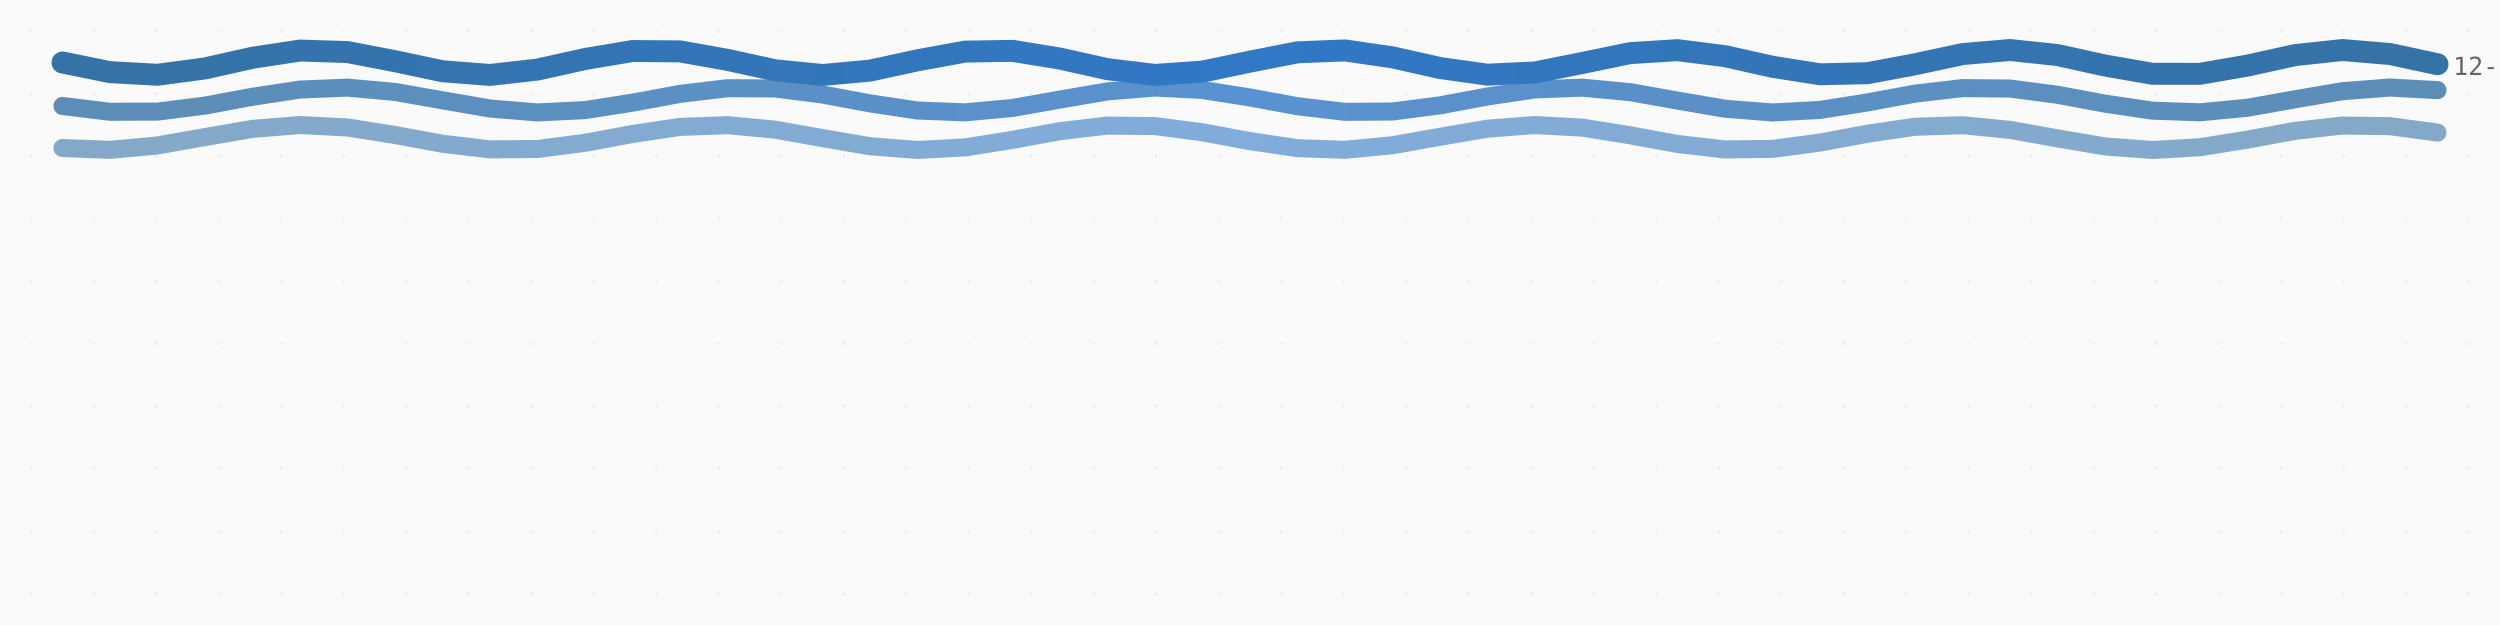
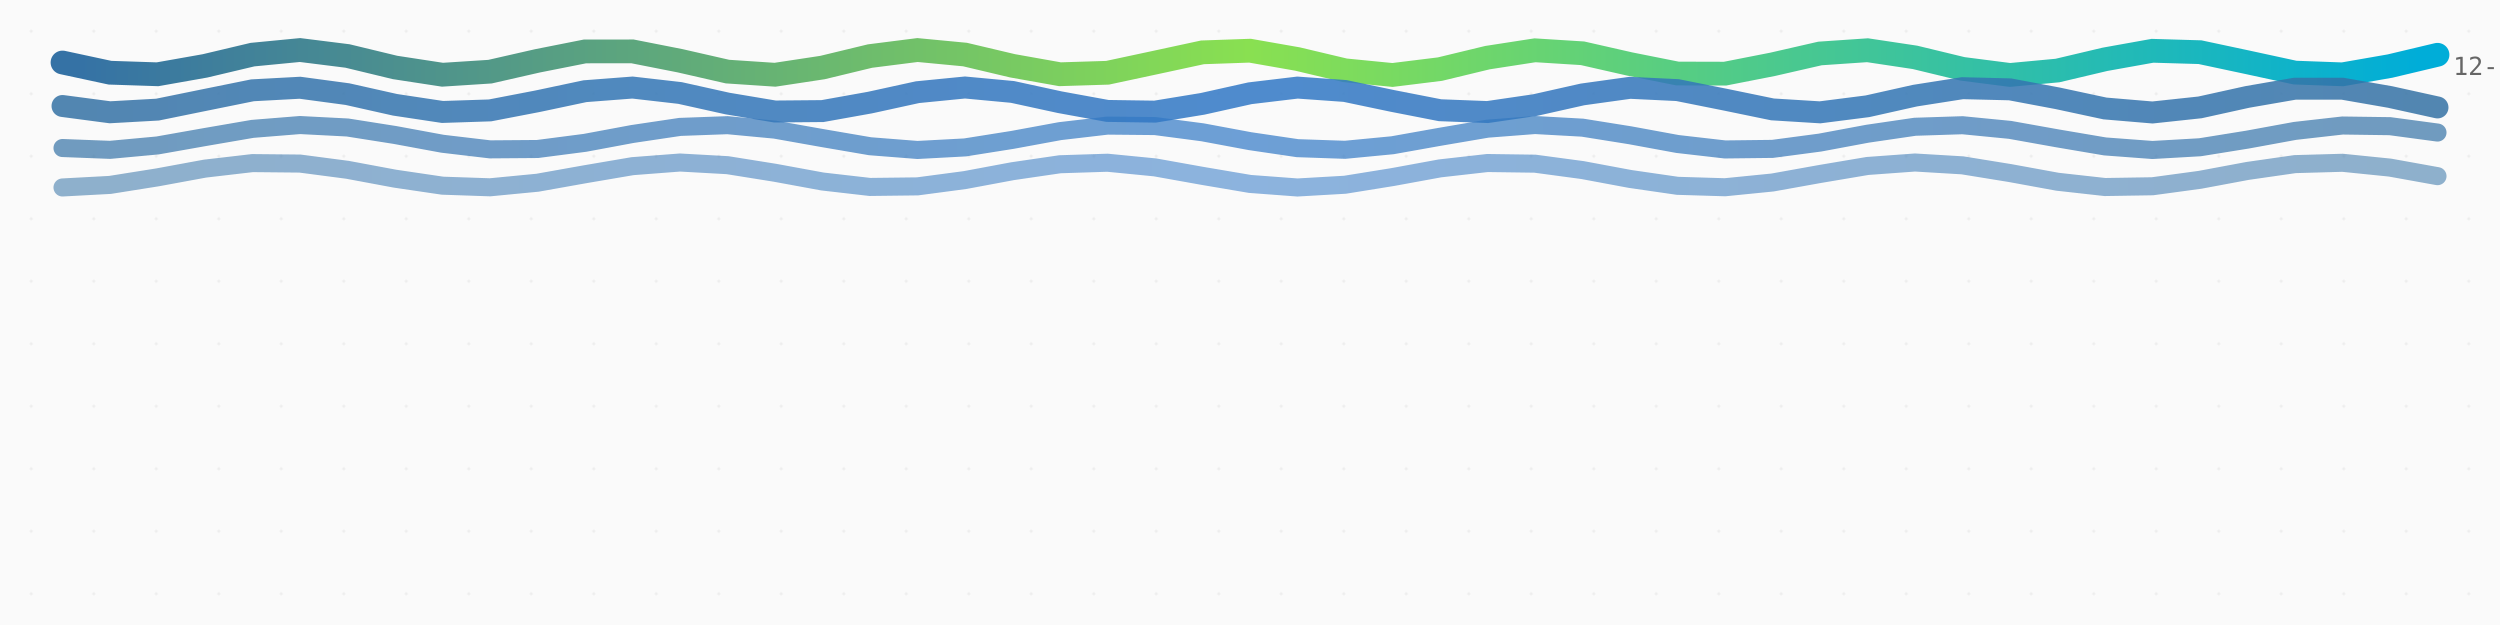
<svg xmlns="http://www.w3.org/2000/svg" viewBox="0 0 800 200" width="800" height="200">
  <style>
    .thread {
      animation: breathe 8s ease-in-out infinite alternate;
    }

    @keyframes breathe {
      0% {
        opacity: var(--base-opacity, 0.7);
        stroke-width: var(--base-width, 4);
      }
      100% {
        opacity: calc(var(--base-opacity, 0.7) + 0.15);
        stroke-width: calc(var(--base-width, 4) + 0.5);
      }
    }

    .date-label {
      font-family: ui-monospace, monospace;
      font-size: 8px;
      fill: #666;
    }

    .title {
      font-family: system-ui, sans-serif;
      font-size: 14px;
      fill: #333;
      font-weight: 600;
    }

    .subtitle {
      font-family: system-ui, sans-serif;
      font-size: 10px;
      fill: #888;
    }

    .empty-state {
      font-family: system-ui, sans-serif;
      font-size: 12px;
      fill: #999;
      text-anchor: middle;
    }
  </style>
  <defs>
    <linearGradient id="thread-0" x1="0%" y1="0%" x2="100%" y2="0%">
      <stop offset="0%" stop-color="#3572A5" />
-       <stop offset="50%" stop-color="#3178c6" />
-       <stop offset="100%" stop-color="#3572A5" />
+       <stop offset="50%" stop-color="#89e051" />
+       <stop offset="100%" stop-color="#00ADD8" />
    </linearGradient>
    <linearGradient id="thread-1" x1="0%" y1="0%" x2="100%" y2="0%">
      <stop offset="0%" stop-color="#3572A5" />
      <stop offset="50%" stop-color="#3178c6" />
      <stop offset="100%" stop-color="#3572A5" />
    </linearGradient>
    <linearGradient id="thread-2" x1="0%" y1="0%" x2="100%" y2="0%">
      <stop offset="0%" stop-color="#3572A5" />
      <stop offset="50%" stop-color="#3178c6" />
      <stop offset="100%" stop-color="#3572A5" />
    </linearGradient>
+     <linearGradient id="thread-3" x1="0%" y1="0%" x2="100%" y2="0%">
+       <stop offset="0%" stop-color="#3572A5" />
+       <stop offset="50%" stop-color="#3178c6" />
+       <stop offset="100%" stop-color="#3572A5" />
+     </linearGradient>
    <pattern id="loom" patternUnits="userSpaceOnUse" width="20" height="20">
      <rect width="20" height="20" fill="#fafafa" />
      <circle cx="10" cy="10" r="0.5" fill="#eee" />
    </pattern>
  </defs>
  <rect width="100%" height="100%" fill="url(#loom)" />
  <g id="tapestry">
-     <path d="M 20,20 L 35.2,23.089 L 50.4,23.925 L 65.6,21.898 L 80.8,18.486 L 96,16.179 L 111.2,16.659 L 126.4,19.576 L 141.6,22.802 L 156.8,23.985 L 172,22.261 L 187.2,18.888 L 202.4,16.326 L 217.6,16.444 L 232.8,19.156 L 248,22.483 L 263.2,23.999 L 278.4,22.598 L 293.6,19.302 L 308.8,16.515 L 324,16.27 L 339.2,18.746 L 354.4,22.137 L 369.6,23.969 L 384.8,22.906 L 400,19.724 L 415.2,16.743 L 430.4,16.138 L 445.6,18.35 L 460.8,21.766 L 476,23.894 L 491.2,23.181 L 506.4,20.149 L 521.6,17.008 L 536.8,16.049 L 552,17.972 L 567.2,21.375 L 582.4,23.774 L 597.6,23.421 L 612.8,20.572 L 628,17.306 L 643.2,16.005 L 658.4,17.618 L 673.6,20.968 L 688.8,23.612 L 704,23.621 L 719.2,20.989 L 734.4,17.635 L 749.6,16.006 L 764.8,17.291 L 780,20.551" stroke="url(#thread-0)" stroke-width="7.022" stroke-linecap="round" fill="none" opacity="1" class="thread" style="animation-delay: 0s">
+     <path d="M 20,20 L 35.2,23.267 L 50.4,23.77 L 65.6,21.083 L 80.8,17.48 L 96,16.009 L 111.2,17.915 L 126.4,21.585 L 141.6,23.914 L 156.8,22.932 L 172,19.469 L 187.2,16.455 L 202.4,16.441 L 217.6,19.438 L 232.8,22.91 L 248,23.92 L 263.2,21.613 L 278.4,17.941 L 293.6,16.011 L 308.8,17.456 L 324,21.053 L 339.2,23.759 L 354.4,23.285 L 369.6,20.031 L 384.8,16.751 L 400,16.22 L 415.2,18.887 L 430.4,22.496 L 445.6,23.993 L 460.8,22.112 L 476,18.444 L 491.2,16.092 L 506.4,17.047 L 521.6,20.5 L 536.8,23.53 L 552,23.573 L 567.2,20.593 L 582.4,17.111 L 597.6,16.074 L 612.8,18.358 L 628,22.032 L 643.2,23.986 L 658.4,22.568 L 673.6,18.977 L 688.8,16.251 L 704,16.697 L 719.2,19.938 L 734.4,23.231 L 749.6,23.79 L 764.8,21.143 L 780,17.529" stroke="url(#thread-0)" stroke-width="7.606" stroke-linecap="round" fill="none" opacity="1" class="thread" style="animation-delay: 0s">
      </path>
-     <path d="M 20,33.918 L 35.2,35.764 L 50.4,35.713 L 65.6,33.79 L 80.8,30.965 L 96,28.661 L 111.2,28.041 L 126.4,29.416 L 141.6,32.094 L 156.8,34.725 L 172,35.982 L 187.2,35.232 L 202.4,32.853 L 217.6,30.044 L 232.8,28.221 L 248,28.303 L 263.2,30.249 L 278.4,33.078 L 293.6,35.363 L 308.8,35.953 L 324,34.55 L 339.2,31.862 L 354.4,29.243 L 369.6,28.014 L 384.8,28.795 L 400,31.191 L 415.2,33.995 L 430.4,35.793 L 445.6,35.68 L 460.8,33.711 L 476,30.88 L 491.2,28.613 L 506.4,28.054 L 521.6,29.484 L 536.8,32.182 L 552,34.789 L 567.2,35.989 L 582.4,35.179 L 597.6,32.766 L 612.8,29.967 L 628,28.193 L 643.2,28.338 L 658.4,30.329 L 673.6,33.163 L 688.8,35.41 L 704,35.938 L 719.2,34.481 L 734.4,31.773 L 749.6,29.18 L 764.8,28.008 L 780,28.848" stroke="url(#thread-1)" stroke-width="5.776" stroke-linecap="round" fill="none" opacity="0.8" class="thread" style="animation-delay: 0.1s">
+     <path d="M 20,33.918 L 35.2,35.929 L 50.4,35.075 L 65.6,31.977 L 80.8,28.897 L 96,28.079 L 111.2,30.122 L 126.4,33.534 L 141.6,35.828 L 156.8,35.329 L 172,32.402 L 187.2,29.182 L 202.4,28.017 L 217.6,29.758 L 232.8,33.134 L 248,35.683 L 263.2,35.545 L 278.4,32.822 L 293.6,29.499 L 308.8,28 L 324,29.419 L 339.2,32.72 L 354.4,35.496 L 369.6,35.722 L 384.8,33.233 L 400,29.844 L 415.2,28.028 L 430.4,29.109 L 445.6,32.299 L 460.8,35.27 L 476,35.856 L 491.2,33.63 L 506.4,30.214 L 521.6,28.101 L 536.8,28.832 L 552,31.874 L 567.2,35.007 L 582.4,35.947 L 597.6,34.008 L 612.8,30.604 L 628,28.218 L 643.2,28.591 L 658.4,31.45 L 673.6,34.711 L 688.8,35.994 L 704,34.364 L 719.2,31.01 L 734.4,28.378 L 749.6,28.388 L 764.8,31.033 L 780,34.383" stroke="url(#thread-1)" stroke-width="7.022" stroke-linecap="round" fill="none" opacity="0.85" class="thread" style="animation-delay: 0.1s">
      </path>
-     <path d="M 20,47.366 L 35.2,47.952 L 50.4,46.546 L 65.6,43.856 L 80.8,41.239 L 96,40.014 L 111.2,40.798 L 126.4,43.196 L 141.6,46 L 156.8,47.795 L 172,47.677 L 187.2,45.706 L 202.4,42.875 L 217.6,40.61 L 232.8,40.055 L 248,41.488 L 263.2,44.188 L 278.4,46.793 L 293.6,47.99 L 308.8,47.175 L 324,44.761 L 339.2,41.962 L 354.4,40.191 L 369.6,40.34 L 384.8,42.334 L 400,45.168 L 415.2,47.413 L 430.4,47.937 L 445.6,46.477 L 460.8,43.768 L 476,41.176 L 491.2,40.007 L 506.4,40.852 L 521.6,43.283 L 536.8,46.076 L 552,47.822 L 567.2,47.642 L 582.4,45.626 L 597.6,42.79 L 612.8,40.564 L 628,40.071 L 643.2,41.558 L 658.4,44.276 L 673.6,46.855 L 688.8,47.995 L 704,47.121 L 719.2,44.673 L 734.4,41.887 L 749.6,40.165 L 764.8,40.377 L 780,42.415" stroke="url(#thread-2)" stroke-width="5.776" stroke-linecap="round" fill="none" opacity="0.6" class="thread" style="animation-delay: 0.2s">
+     <path d="M 20,47.366 L 35.2,47.952 L 50.4,46.546 L 65.6,43.856 L 80.8,41.239 L 96,40.014 L 111.2,40.798 L 126.4,43.196 L 141.6,46 L 156.8,47.795 L 172,47.677 L 187.2,45.706 L 202.4,42.875 L 217.6,40.61 L 232.8,40.055 L 248,41.488 L 263.2,44.188 L 278.4,46.793 L 293.6,47.99 L 308.8,47.175 L 324,44.761 L 339.2,41.962 L 354.4,40.191 L 369.6,40.34 L 384.8,42.334 L 400,45.168 L 415.2,47.413 L 430.4,47.937 L 445.6,46.477 L 460.8,43.768 L 476,41.176 L 491.2,40.007 L 506.4,40.852 L 521.6,43.283 L 536.8,46.076 L 552,47.822 L 567.2,47.642 L 582.4,45.626 L 597.6,42.79 L 612.8,40.564 L 628,40.071 L 643.2,41.558 L 658.4,44.276 L 673.6,46.855 L 688.8,47.995 L 704,47.121 L 719.2,44.673 L 734.4,41.887 L 749.6,40.165 L 764.8,40.377 L 780,42.415" stroke="url(#thread-2)" stroke-width="5.776" stroke-linecap="round" fill="none" opacity="0.7" class="thread" style="animation-delay: 0.2s">
+       </path>
+     <path d="M 20,59.99 L 35.2,59.172 L 50.4,56.755 L 65.6,53.958 L 80.8,52.19 L 96,52.342 L 111.2,54.339 L 126.4,57.173 L 141.6,59.416 L 156.8,59.936 L 172,58.473 L 187.2,55.763 L 202.4,53.172 L 217.6,52.007 L 232.8,52.855 L 248,55.288 L 263.2,58.08 L 278.4,59.824 L 293.6,59.639 L 308.8,57.621 L 324,54.785 L 339.2,52.561 L 354.4,52.072 L 369.6,53.562 L 384.8,56.282 L 400,58.859 L 415.2,59.995 L 430.4,59.117 L 445.6,56.668 L 460.8,53.882 L 476,52.164 L 491.2,52.379 L 506.4,54.42 L 521.6,57.257 L 536.8,59.461 L 552,59.92 L 567.2,58.403 L 582.4,55.674 L 597.6,53.11 L 612.8,52.003 L 628,52.91 L 643.2,55.376 L 658.4,58.155 L 673.6,59.849 L 688.8,59.602 L 704,57.539 L 719.2,54.701 L 734.4,52.517 L 749.6,52.089 L 764.8,53.633 L 780,56.37" stroke="url(#thread-3)" stroke-width="5.776" stroke-linecap="round" fill="none" opacity="0.55" class="thread" style="animation-delay: 0.3s">
      </path>
  </g>
  <g id="dates">
-     <text x="785" y="24" class="date-label">12-25</text>
+     <text x="785" y="24" class="date-label">12-26</text>
  </g>
</svg>
